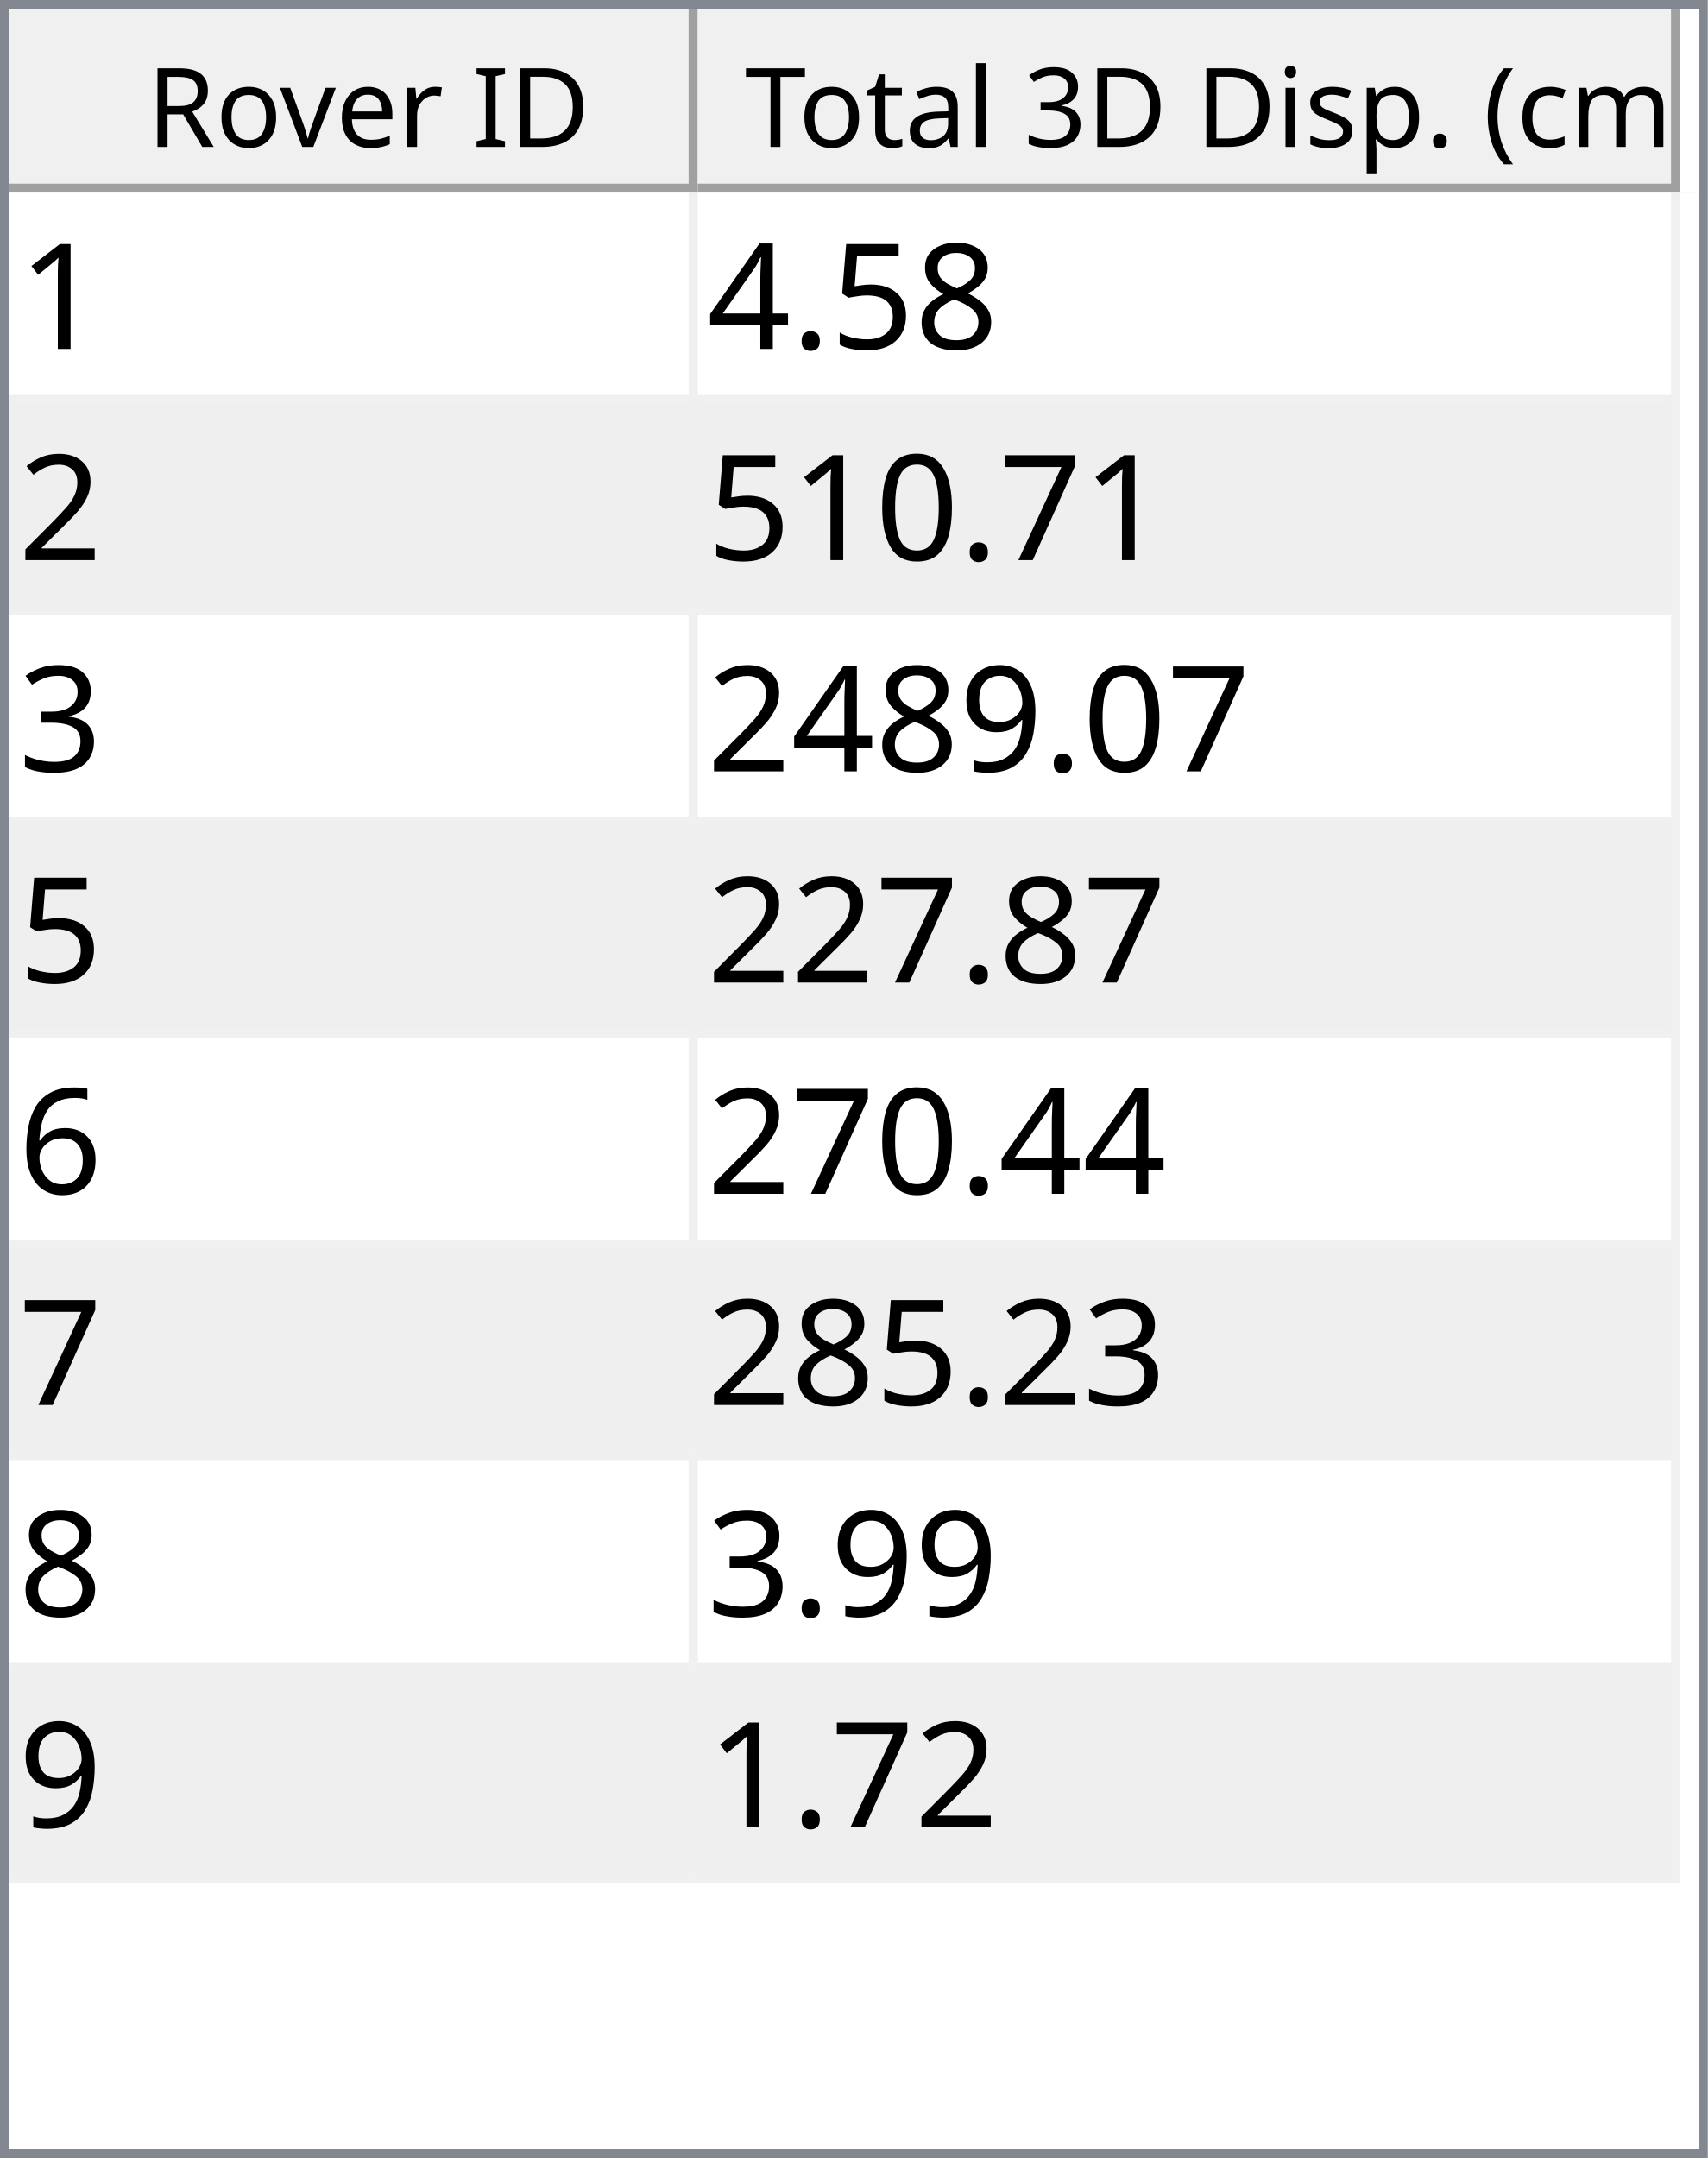
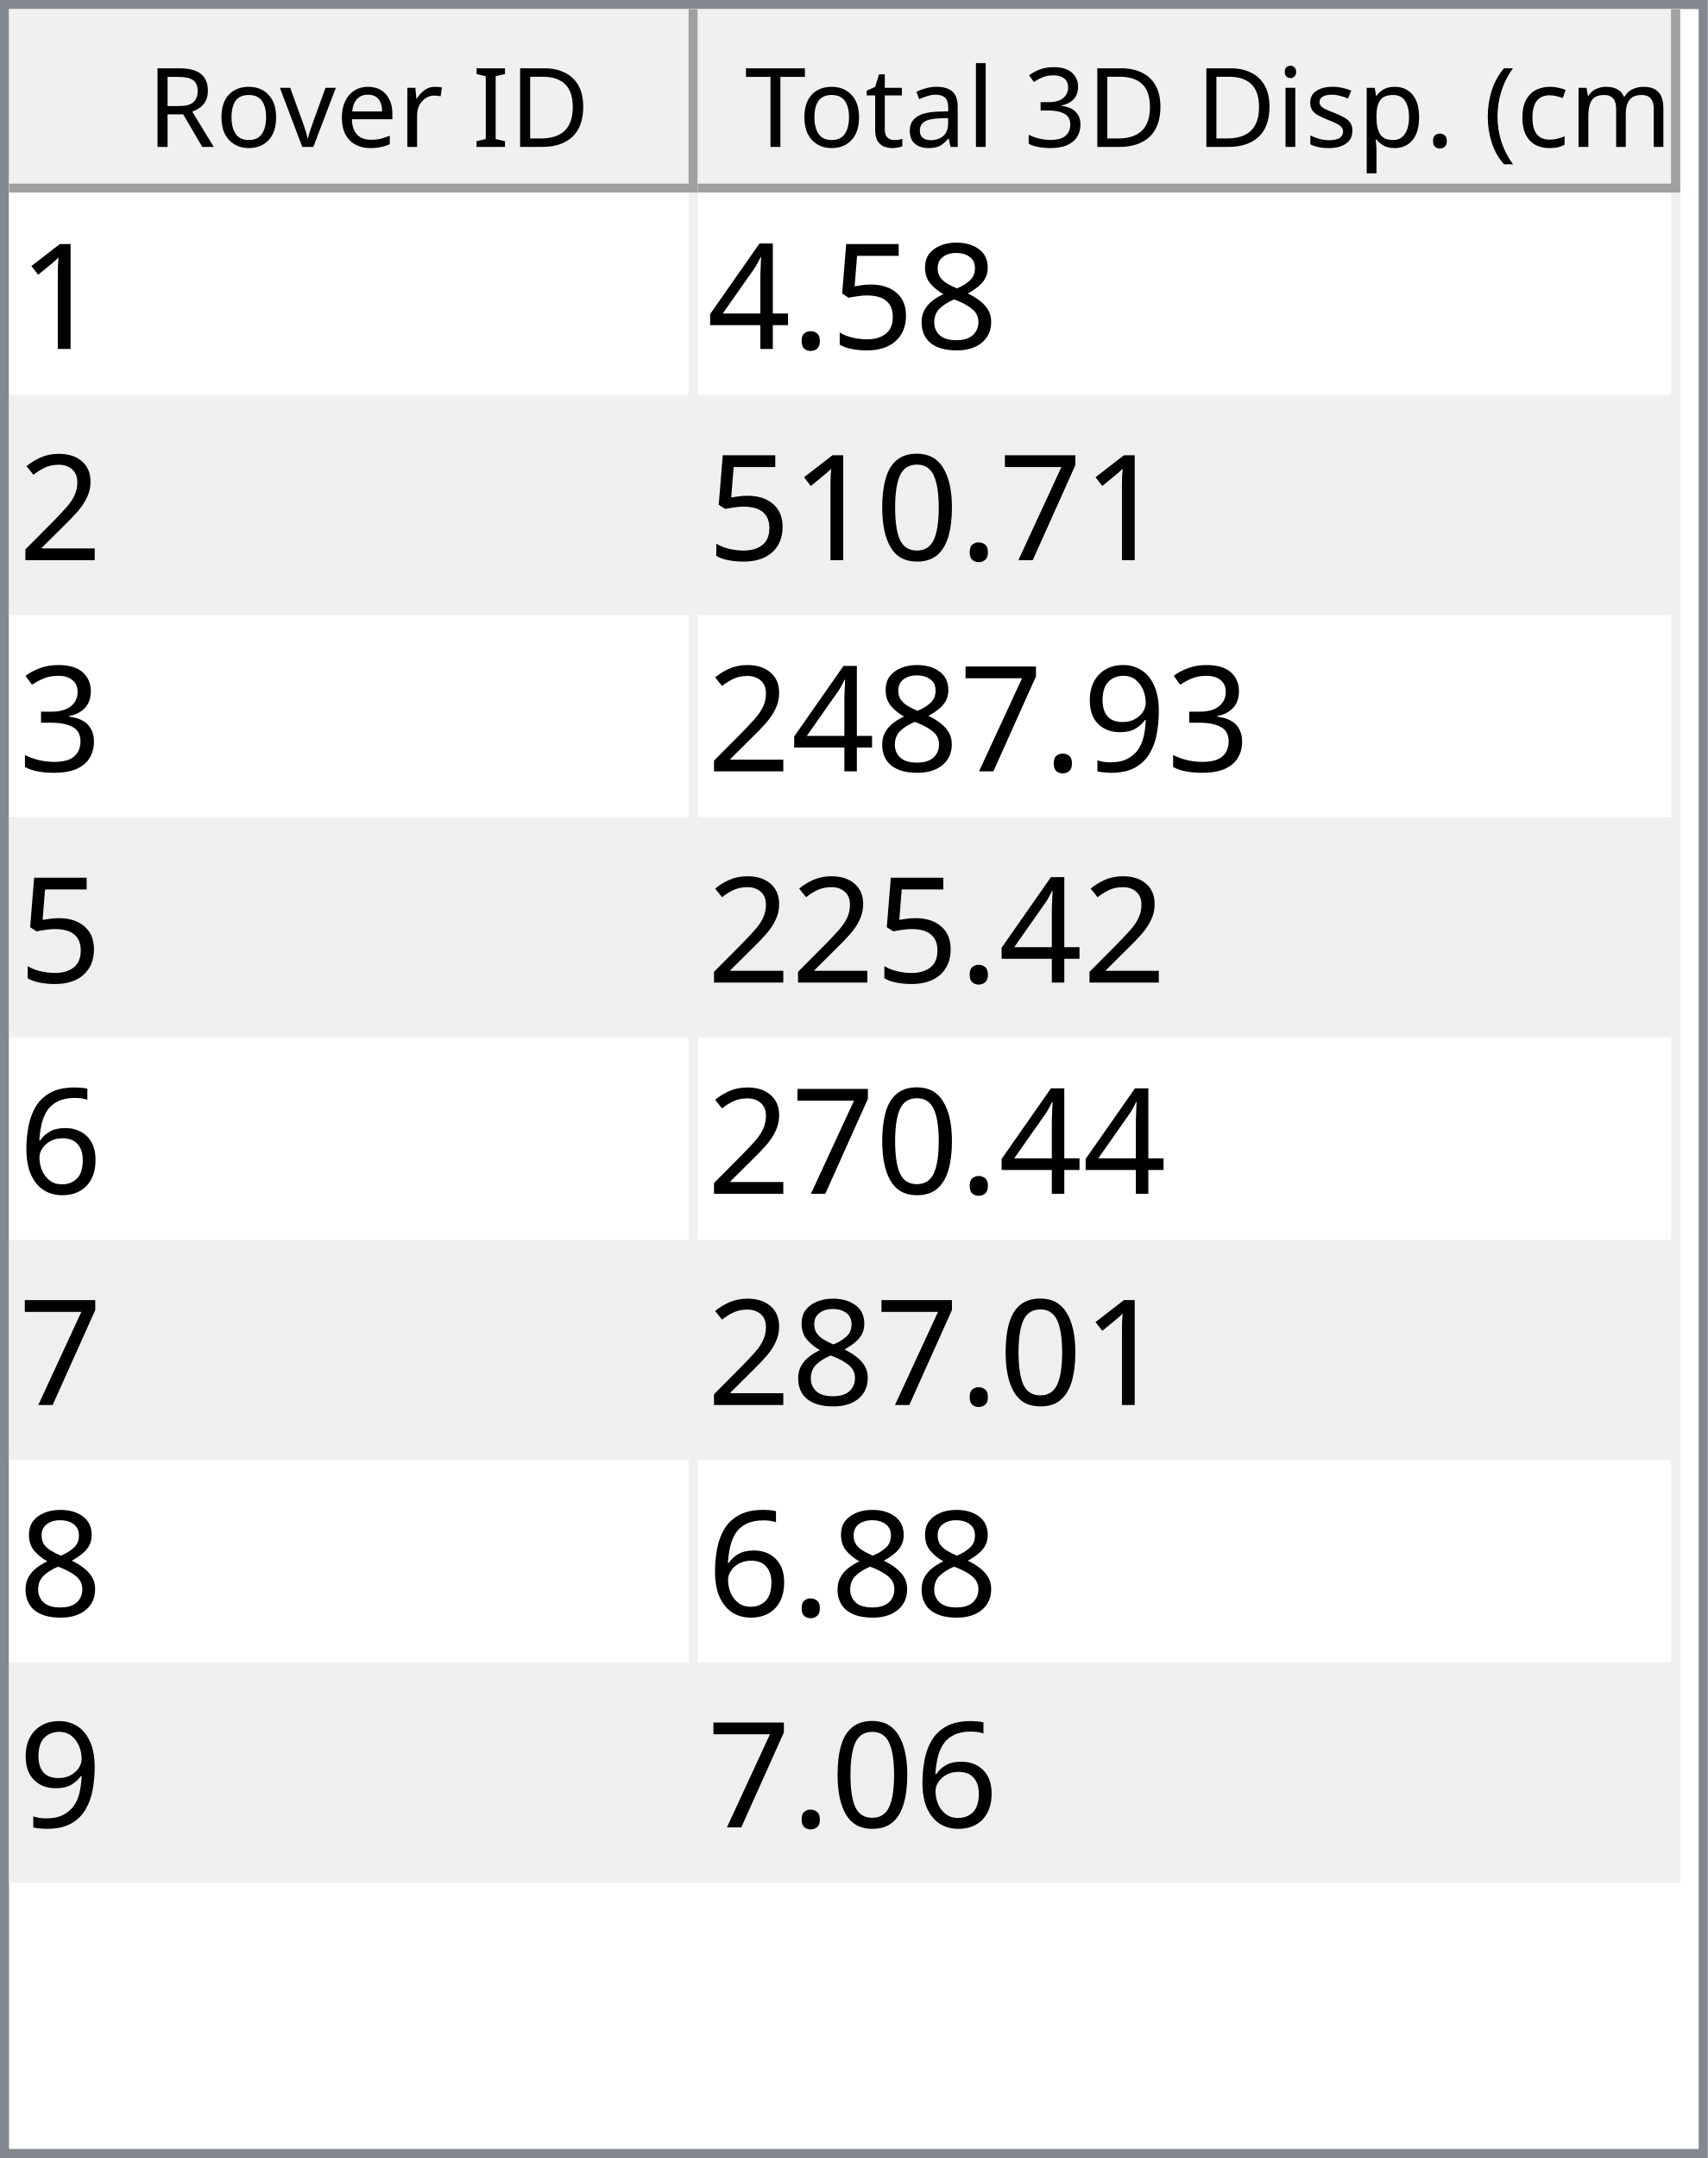
<svg xmlns="http://www.w3.org/2000/svg" style="fill-opacity:1; color-rendering:auto; color-interpolation:auto; text-rendering:auto; stroke:black; stroke-linecap:square; stroke-miterlimit:10; shape-rendering:auto; stroke-opacity:1; fill:black; stroke-dasharray:none; font-weight:normal; stroke-width:1; font-family:'Dialog'; font-style:normal; stroke-linejoin:miter; font-size:12px; stroke-dashoffset:0; image-rendering:auto;" width="186" height="235">
  <defs id="genericDefs" />
  <g>
    <defs id="defs1">
      <clipPath clipPathUnits="userSpaceOnUse" id="clipPath1">
        <path d="M0 0 L186 0 L186 235 L0 235 L0 0 Z" />
      </clipPath>
      <clipPath clipPathUnits="userSpaceOnUse" id="clipPath2">
        <path d="M0 0 L0 235 L186 235 L186 0 Z" />
      </clipPath>
      <clipPath clipPathUnits="userSpaceOnUse" id="clipPath3">
        <path d="M0 0 L0 20 L184 20 L184 0 Z" />
      </clipPath>
      <clipPath clipPathUnits="userSpaceOnUse" id="clipPath4">
        <path d="M0 0 L0 20 L75 20 L75 0 Z" />
      </clipPath>
      <clipPath clipPathUnits="userSpaceOnUse" id="clipPath5">
        <path d="M1 1 L1 19 L74 19 L74 1 Z" />
      </clipPath>
      <clipPath clipPathUnits="userSpaceOnUse" id="clipPath6">
        <path d="M0 0 L0 18 L73 18 L73 0 Z" />
      </clipPath>
      <clipPath clipPathUnits="userSpaceOnUse" id="clipPath7">
        <path d="M-0.5 -0.5 L-0.5 19.5 L74.5 19.5 L74.5 -0.5 Z" />
      </clipPath>
      <clipPath clipPathUnits="userSpaceOnUse" id="clipPath8">
        <path d="M0 0 L0 20 L107 20 L107 0 Z" />
      </clipPath>
      <clipPath clipPathUnits="userSpaceOnUse" id="clipPath9">
        <path d="M1 1 L1 19 L106 19 L106 1 Z" />
      </clipPath>
      <clipPath clipPathUnits="userSpaceOnUse" id="clipPath10">
        <path d="M0 0 L0 18 L105 18 L105 0 Z" />
      </clipPath>
      <clipPath clipPathUnits="userSpaceOnUse" id="clipPath11">
        <path d="M-0.5 -0.5 L-0.5 19.5 L106.5 19.5 L106.5 -0.5 Z" />
      </clipPath>
      <clipPath clipPathUnits="userSpaceOnUse" id="clipPath12">
        <path d="M0 0 L0 213 L184 213 L184 0 Z" />
      </clipPath>
      <clipPath clipPathUnits="userSpaceOnUse" id="clipPath13">
        <path d="M0 0 L0 184 L182 184 L182 0 Z" />
      </clipPath>
      <clipPath clipPathUnits="userSpaceOnUse" id="clipPath14">
        <path d="M-0.5 -0.5 L-0.5 183.5 L181.5 183.5 L181.5 -0.5 Z" />
      </clipPath>
      <clipPath clipPathUnits="userSpaceOnUse" id="clipPath15">
        <path d="M0 0 L0 22 L74 22 L74 0 Z" />
      </clipPath>
      <clipPath clipPathUnits="userSpaceOnUse" id="clipPath16">
        <path d="M0 0 L0 22 L106 22 L106 0 Z" />
      </clipPath>
      <font horiz-adv-x="64.551" id="font1">
        <font-face ascent="107.91" descent="25.098" units-per-em="100" style="font-style:normal; font-family:Segoe UI; font-weight:normal;" />
        <missing-glyph horiz-adv-x="64.551" d="M8.109 0 L8.109 68.266 L56.453 68.266 L56.453 0 L8.109 0 ZM15.328 7.234 L49.219 7.234 L49.219 61.031 L15.328 61.031 L15.328 7.234 Z" />
        <glyph unicode="D" horiz-adv-x="70.117" d="M9.188 0 L9.188 70.016 L28.516 70.016 Q65.531 70.016 65.531 35.891 Q65.531 19.672 55.25 9.836 Q44.969 0 27.734 0 L9.188 0 ZM17.391 62.594 L17.391 7.422 L27.828 7.422 Q41.609 7.422 49.273 14.797 Q56.938 22.172 56.938 35.688 Q56.938 62.594 28.328 62.594 L17.391 62.594 Z" />
        <glyph unicode="I" horiz-adv-x="26.611" d="M17.391 0 L9.188 0 L9.188 70.016 L17.391 70.016 L17.391 0 Z" />
        <glyph unicode=" " horiz-adv-x="27.393" d="" />
        <glyph unicode="r" horiz-adv-x="34.766" d="M34.188 41.891 Q32.078 43.5 28.125 43.5 Q23 43.5 19.555 38.672 Q16.109 33.844 16.109 25.484 L16.109 0 L8.109 0 L8.109 50 L16.109 50 L16.109 39.703 L16.312 39.703 Q18.016 44.969 21.531 47.922 Q25.047 50.875 29.391 50.875 Q32.516 50.875 34.188 50.203 L34.188 41.891 Z" />
        <glyph unicode="e" horiz-adv-x="52.295" d="M48.297 23 L12.984 23 Q13.188 14.656 17.484 10.109 Q21.781 5.562 29.297 5.562 Q37.75 5.562 44.828 11.141 L44.828 3.609 Q38.234 -1.172 27.391 -1.172 Q16.797 -1.172 10.742 5.641 Q4.688 12.453 4.688 24.812 Q4.688 36.469 11.305 43.82 Q17.922 51.172 27.734 51.172 Q37.547 51.172 42.922 44.828 Q48.297 38.484 48.297 27.203 L48.297 23 ZM40.094 29.781 Q40.047 36.719 36.75 40.578 Q33.453 44.438 27.594 44.438 Q21.922 44.438 17.969 40.383 Q14.016 36.328 13.094 29.781 L40.094 29.781 Z" />
        <glyph unicode="v" horiz-adv-x="47.9" d="M47.406 50 L27.484 0 L19.625 0 L0.688 50 L9.469 50 L22.172 13.672 Q23.578 9.672 23.922 6.688 L24.125 6.688 Q24.609 10.453 25.688 13.484 L38.969 50 L47.406 50 Z" />
        <glyph unicode="o" horiz-adv-x="58.594" d="M29 -1.172 Q17.922 -1.172 11.305 5.836 Q4.688 12.844 4.688 24.422 Q4.688 37.016 11.57 44.094 Q18.453 51.172 30.172 51.172 Q41.359 51.172 47.633 44.289 Q53.906 37.406 53.906 25.203 Q53.906 13.234 47.141 6.031 Q40.375 -1.172 29 -1.172 ZM29.594 44.438 Q21.875 44.438 17.383 39.188 Q12.891 33.938 12.891 24.703 Q12.891 15.828 17.43 10.695 Q21.969 5.562 29.594 5.562 Q37.359 5.562 41.531 10.594 Q45.703 15.625 45.703 24.906 Q45.703 34.281 41.531 39.359 Q37.359 44.438 29.594 44.438 Z" />
        <glyph unicode="R" horiz-adv-x="59.814" d="M59.375 0 L49.609 0 L37.891 19.625 Q36.281 22.359 34.766 24.289 Q33.25 26.219 31.664 27.438 Q30.078 28.656 28.25 29.219 Q26.422 29.781 24.125 29.781 L17.391 29.781 L17.391 0 L9.188 0 L9.188 70.016 L30.078 70.016 Q34.672 70.016 38.555 68.867 Q42.438 67.719 45.289 65.375 Q48.141 63.031 49.758 59.547 Q51.375 56.062 51.375 51.375 Q51.375 47.703 50.273 44.656 Q49.172 41.609 47.148 39.211 Q45.125 36.812 42.266 35.133 Q39.406 33.453 35.844 32.516 L35.844 32.328 Q37.594 31.547 38.891 30.547 Q40.188 29.547 41.359 28.18 Q42.531 26.812 43.68 25.078 Q44.828 23.344 46.234 21.047 L59.375 0 ZM17.391 62.594 L17.391 37.203 L28.516 37.203 Q31.594 37.203 34.203 38.133 Q36.812 39.062 38.719 40.797 Q40.625 42.531 41.703 45.047 Q42.781 47.562 42.781 50.688 Q42.781 56.297 39.141 59.445 Q35.5 62.594 28.609 62.594 L17.391 62.594 Z" />
        <glyph unicode=")" horiz-adv-x="30.176" d="M8.297 -15.922 L1.172 -15.922 Q16.406 2.344 16.406 26.812 Q16.406 51.469 1.078 70.016 L8.297 70.016 Q23.531 52.156 23.531 26.703 Q23.531 1.375 8.297 -15.922 Z" />
        <glyph unicode="m" horiz-adv-x="86.133" d="M79.109 0 L71.094 0 L71.094 28.719 Q71.094 37.016 68.531 40.727 Q65.969 44.438 59.906 44.438 Q54.781 44.438 51.195 39.75 Q47.609 35.062 47.609 28.516 L47.609 0 L39.594 0 L39.594 29.688 Q39.594 44.438 28.219 44.438 Q22.953 44.438 19.531 40.016 Q16.109 35.594 16.109 28.516 L16.109 0 L8.109 0 L8.109 50 L16.109 50 L16.109 42.094 L16.312 42.094 Q21.625 51.172 31.844 51.172 Q36.969 51.172 40.773 48.312 Q44.578 45.453 46 40.828 Q51.562 51.172 62.594 51.172 Q79.109 51.172 79.109 30.812 L79.109 0 Z" />
        <glyph unicode="c" horiz-adv-x="46.191" d="M42.188 2.297 Q36.422 -1.172 28.516 -1.172 Q17.828 -1.172 11.258 5.789 Q4.688 12.75 4.688 23.828 Q4.688 36.188 11.766 43.68 Q18.844 51.172 30.672 51.172 Q37.25 51.172 42.281 48.734 L42.281 40.531 Q36.719 44.438 30.375 44.438 Q22.703 44.438 17.797 38.945 Q12.891 33.453 12.891 24.516 Q12.891 15.719 17.508 10.641 Q22.125 5.562 29.891 5.562 Q36.422 5.562 42.188 9.906 L42.188 2.297 Z" />
        <glyph unicode="(" horiz-adv-x="30.176" d="M29.109 -15.922 L21.969 -15.922 Q6.844 1.375 6.844 26.703 Q6.844 52.156 21.969 70.016 L29.203 70.016 Q13.875 51.469 13.875 26.812 Q13.875 2.344 29.109 -15.922 Z" />
        <glyph unicode="." horiz-adv-x="21.68" d="M10.891 -1.078 Q8.641 -1.078 7.055 0.539 Q5.469 2.156 5.469 4.391 Q5.469 6.641 7.055 8.273 Q8.641 9.906 10.891 9.906 Q13.188 9.906 14.797 8.273 Q16.406 6.641 16.406 4.391 Q16.406 2.156 14.797 0.539 Q13.188 -1.078 10.891 -1.078 Z" />
        <glyph unicode="p" horiz-adv-x="58.789" d="M16.312 7.234 L16.109 7.234 L16.109 -23 L8.109 -23 L8.109 50 L16.109 50 L16.109 41.219 L16.312 41.219 Q22.219 51.172 33.594 51.172 Q43.266 51.172 48.688 44.461 Q54.109 37.75 54.109 26.469 Q54.109 13.922 48 6.375 Q41.891 -1.172 31.297 -1.172 Q21.578 -1.172 16.312 7.234 ZM16.109 27.391 L16.109 20.406 Q16.109 14.203 20.141 9.883 Q24.172 5.562 30.375 5.562 Q37.641 5.562 41.773 11.133 Q45.906 16.703 45.906 26.609 Q45.906 34.969 42.047 39.703 Q38.188 44.438 31.594 44.438 Q24.609 44.438 20.359 39.578 Q16.109 34.719 16.109 27.391 Z" />
        <glyph unicode="s" horiz-adv-x="42.432" d="M5.078 1.812 L5.078 10.406 Q11.625 5.562 19.484 5.562 Q30.031 5.562 30.031 12.594 Q30.031 14.594 29.125 15.992 Q28.219 17.391 26.68 18.461 Q25.141 19.531 23.07 20.383 Q21 21.234 18.609 22.172 Q15.281 23.484 12.766 24.828 Q10.25 26.172 8.57 27.859 Q6.891 29.547 6.031 31.695 Q5.172 33.844 5.172 36.719 Q5.172 40.234 6.789 42.945 Q8.406 45.656 11.086 47.484 Q13.766 49.312 17.211 50.242 Q20.656 51.172 24.312 51.172 Q30.812 51.172 35.938 48.922 L35.938 40.828 Q30.422 44.438 23.25 44.438 Q21 44.438 19.195 43.922 Q17.391 43.406 16.094 42.477 Q14.797 41.547 14.086 40.258 Q13.375 38.969 13.375 37.406 Q13.375 35.453 14.086 34.133 Q14.797 32.812 16.164 31.789 Q17.531 30.766 19.484 29.938 Q21.438 29.109 23.922 28.125 Q27.25 26.859 29.883 25.516 Q32.516 24.172 34.375 22.484 Q36.234 20.797 37.234 18.602 Q38.234 16.406 38.234 13.375 Q38.234 9.672 36.602 6.938 Q34.969 4.203 32.234 2.398 Q29.5 0.594 25.93 -0.289 Q22.359 -1.172 18.453 -1.172 Q10.75 -1.172 5.078 1.812 Z" />
        <glyph unicode="i" horiz-adv-x="24.219" d="M12.203 62.703 Q10.062 62.703 8.547 64.164 Q7.031 65.625 7.031 67.875 Q7.031 70.125 8.547 71.609 Q10.062 73.094 12.203 73.094 Q14.406 73.094 15.945 71.609 Q17.484 70.125 17.484 67.875 Q17.484 65.719 15.945 64.211 Q14.406 62.703 12.203 62.703 ZM16.109 0 L8.109 0 L8.109 50 L16.109 50 L16.109 0 Z" />
        <glyph unicode="3" horiz-adv-x="53.906" d="M46.531 19.828 Q46.531 15.094 44.75 11.211 Q42.969 7.328 39.719 4.57 Q36.469 1.812 31.93 0.297 Q27.391 -1.219 21.922 -1.219 Q11.922 -1.219 6 2.594 L6 11.188 Q13.094 5.609 22.219 5.609 Q25.875 5.609 28.828 6.539 Q31.781 7.469 33.906 9.227 Q36.031 10.984 37.18 13.477 Q38.328 15.969 38.328 19.094 Q38.328 32.812 18.797 32.812 L12.984 32.812 L12.984 39.594 L18.5 39.594 Q35.797 39.594 35.797 52.484 Q35.797 64.406 22.609 64.406 Q15.188 64.406 8.688 59.422 L8.688 67.188 Q15.375 71.188 24.609 71.188 Q29 71.188 32.57 69.969 Q36.141 68.75 38.68 66.555 Q41.219 64.359 42.609 61.281 Q44 58.203 44 54.5 Q44 40.672 30.031 36.719 L30.031 36.531 Q33.594 36.141 36.625 34.797 Q39.656 33.453 41.852 31.305 Q44.047 29.156 45.289 26.25 Q46.531 23.344 46.531 19.828 Z" />
        <glyph unicode="l" horiz-adv-x="24.219" d="M16.109 0 L8.109 0 L8.109 74.031 L16.109 74.031 L16.109 0 Z" />
        <glyph unicode="a" horiz-adv-x="50.879" d="M43.891 0 L35.891 0 L35.891 7.812 L35.688 7.812 Q30.469 -1.172 20.312 -1.172 Q12.844 -1.172 8.617 2.781 Q4.391 6.734 4.391 13.281 Q4.391 27.297 20.906 29.594 L35.891 31.688 Q35.891 44.438 25.594 44.438 Q16.547 44.438 9.281 38.281 L9.281 46.484 Q16.656 51.172 26.266 51.172 Q43.891 51.172 43.891 32.516 L43.891 0 ZM35.891 25.297 L23.828 23.641 Q18.266 22.859 15.43 20.875 Q12.594 18.891 12.594 13.875 Q12.594 10.203 15.211 7.883 Q17.828 5.562 22.172 5.562 Q28.125 5.562 32.008 9.742 Q35.891 13.922 35.891 20.312 L35.891 25.297 Z" />
        <glyph unicode="t" horiz-adv-x="33.887" d="M31.297 0.484 Q28.469 -1.078 23.828 -1.078 Q10.688 -1.078 10.688 13.578 L10.688 43.172 L2.094 43.172 L2.094 50 L10.688 50 L10.688 62.203 L18.703 64.797 L18.703 50 L31.297 50 L31.297 43.172 L18.703 43.172 L18.703 14.984 Q18.703 9.969 20.414 7.82 Q22.125 5.672 26.078 5.672 Q29.109 5.672 31.297 7.328 L31.297 0.484 Z" />
        <glyph unicode="T" horiz-adv-x="52.393" d="M50.594 62.594 L30.375 62.594 L30.375 0 L22.172 0 L22.172 62.594 L2 62.594 L2 70.016 L50.594 70.016 L50.594 62.594 Z" />
      </font>
      <font horiz-adv-x="75.0" id="font2">
        <font-face ascent="100.537" descent="21.973" units-per-em="100" style="font-style:normal; font-family:sans-serif; font-weight:normal;" />
        <missing-glyph horiz-adv-x="75.0" d="M12.5 0 L12.5 62.5 L62.5 62.5 L62.5 0 L12.5 0 ZM14.062 1.562 L60.938 1.562 L60.938 60.938 L14.062 60.938 L14.062 1.562 Z" />
        <glyph unicode="1" horiz-adv-x="55.615" d="M37.25 0 L28.469 0 L28.469 56 Q25.297 52.984 20.141 49.953 Q14.984 46.922 10.891 45.406 L10.891 53.906 Q18.266 57.375 23.781 62.305 Q29.297 67.234 31.594 71.875 L37.25 71.875 L37.25 0 Z" />
        <glyph unicode="8" horiz-adv-x="55.615" d="M17.672 38.812 Q12.203 40.828 9.57 44.539 Q6.938 48.25 6.938 53.422 Q6.938 61.234 12.555 66.555 Q18.172 71.875 27.484 71.875 Q36.859 71.875 42.578 66.43 Q48.297 60.984 48.297 53.172 Q48.297 48.188 45.68 44.508 Q43.062 40.828 37.75 38.812 Q44.344 36.672 47.781 31.883 Q51.219 27.094 51.219 20.453 Q51.219 11.281 44.727 5.031 Q38.234 -1.219 27.641 -1.219 Q17.047 -1.219 10.547 5.055 Q4.047 11.328 4.047 20.703 Q4.047 27.688 7.594 32.398 Q11.141 37.109 17.672 38.812 ZM15.922 53.719 Q15.922 48.641 19.195 45.414 Q22.469 42.188 27.688 42.188 Q32.766 42.188 36.016 45.383 Q39.266 48.578 39.266 53.219 Q39.266 58.062 35.914 61.359 Q32.562 64.656 27.594 64.656 Q22.562 64.656 19.242 61.43 Q15.922 58.203 15.922 53.719 ZM13.094 20.656 Q13.094 16.891 14.875 13.375 Q16.656 9.859 20.172 7.93 Q23.688 6 27.734 6 Q34.031 6 38.133 10.055 Q42.234 14.109 42.234 20.359 Q42.234 26.703 38.016 30.859 Q33.797 35.016 27.438 35.016 Q21.234 35.016 17.164 30.914 Q13.094 26.812 13.094 20.656 Z" />
        <glyph unicode="5" horiz-adv-x="55.615" d="M4.156 18.75 L13.375 19.531 Q14.406 12.797 18.141 9.398 Q21.875 6 27.156 6 Q33.5 6 37.891 10.789 Q42.281 15.578 42.281 23.484 Q42.281 31 38.062 35.352 Q33.844 39.703 27 39.703 Q22.75 39.703 19.336 37.773 Q15.922 35.844 13.969 32.766 L5.719 33.844 L12.641 70.609 L48.25 70.609 L48.25 62.203 L19.672 62.203 L15.828 42.969 Q22.266 47.469 29.344 47.469 Q38.719 47.469 45.164 40.969 Q51.609 34.469 51.609 24.266 Q51.609 14.547 45.953 7.469 Q39.062 -1.219 27.156 -1.219 Q17.391 -1.219 11.211 4.25 Q5.031 9.719 4.156 18.75 Z" />
        <glyph unicode="." horiz-adv-x="27.783" d="M9.078 0 L9.078 10.016 L19.094 10.016 L19.094 0 L9.078 0 Z" />
        <glyph unicode="4" horiz-adv-x="55.615" d="M32.328 0 L32.328 17.141 L1.266 17.141 L1.266 25.203 L33.938 71.578 L41.109 71.578 L41.109 25.203 L50.781 25.203 L50.781 17.141 L41.109 17.141 L41.109 0 L32.328 0 ZM32.328 25.203 L32.328 57.469 L9.906 25.203 L32.328 25.203 Z" />
        <glyph unicode="2" horiz-adv-x="55.615" d="M50.344 8.453 L50.344 0 L3.031 0 Q2.938 3.172 4.047 6.109 Q5.859 10.938 9.836 15.625 Q13.812 20.312 21.344 26.469 Q33.016 36.031 37.117 41.625 Q41.219 47.219 41.219 52.203 Q41.219 57.422 37.477 61.008 Q33.734 64.594 27.734 64.594 Q21.391 64.594 17.578 60.789 Q13.766 56.984 13.719 50.25 L4.688 51.172 Q5.609 61.281 11.664 66.578 Q17.719 71.875 27.938 71.875 Q38.234 71.875 44.242 66.164 Q50.25 60.453 50.25 52 Q50.25 47.703 48.492 43.555 Q46.734 39.406 42.656 34.812 Q38.578 30.219 29.109 22.219 Q21.188 15.578 18.945 13.211 Q16.703 10.844 15.234 8.453 L50.344 8.453 Z" />
        <glyph unicode="7" horiz-adv-x="55.615" d="M4.734 62.203 L4.734 70.656 L51.078 70.656 L51.078 63.812 Q44.234 56.547 37.523 44.484 Q30.812 32.422 27.156 19.672 Q24.516 10.688 23.781 0 L14.75 0 Q14.891 8.453 18.062 20.414 Q21.234 32.375 27.172 43.484 Q33.109 54.594 39.797 62.203 L4.734 62.203 Z" />
        <glyph unicode="0" horiz-adv-x="55.615" d="M4.156 35.297 Q4.156 48 6.766 55.742 Q9.375 63.484 14.523 67.68 Q19.672 71.875 27.484 71.875 Q33.25 71.875 37.594 69.555 Q41.938 67.234 44.773 62.867 Q47.609 58.5 49.219 52.227 Q50.828 45.953 50.828 35.297 Q50.828 22.703 48.242 14.969 Q45.656 7.234 40.508 3.008 Q35.359 -1.219 27.484 -1.219 Q17.141 -1.219 11.234 6.203 Q4.156 15.141 4.156 35.297 ZM13.188 35.297 Q13.188 17.672 17.312 11.836 Q21.438 6 27.484 6 Q33.547 6 37.672 11.859 Q41.797 17.719 41.797 35.297 Q41.797 52.984 37.672 58.789 Q33.547 64.594 27.391 64.594 Q21.344 64.594 17.719 59.469 Q13.188 52.938 13.188 35.297 Z" />
        <glyph unicode="3" horiz-adv-x="55.615" d="M4.203 18.891 L12.984 20.062 Q14.5 12.594 18.141 9.297 Q21.781 6 27 6 Q33.203 6 37.477 10.297 Q41.75 14.594 41.75 20.953 Q41.75 27 37.797 30.93 Q33.844 34.859 27.734 34.859 Q25.25 34.859 21.531 33.891 L22.516 41.609 Q23.391 41.5 23.922 41.5 Q29.547 41.5 34.039 44.43 Q38.531 47.359 38.531 53.469 Q38.531 58.297 35.258 61.477 Q31.984 64.656 26.812 64.656 Q21.688 64.656 18.266 61.43 Q14.844 58.203 13.875 51.766 L5.078 53.328 Q6.688 62.156 12.398 67.016 Q18.109 71.875 26.609 71.875 Q32.469 71.875 37.398 69.359 Q42.328 66.844 44.945 62.5 Q47.562 58.156 47.562 53.266 Q47.562 48.641 45.07 44.828 Q42.578 41.016 37.703 38.766 Q44.047 37.312 47.562 32.695 Q51.078 28.078 51.078 21.141 Q51.078 11.766 44.242 5.25 Q37.406 -1.266 26.953 -1.266 Q17.531 -1.266 11.305 4.352 Q5.078 9.969 4.203 18.891 Z" />
        <glyph unicode="9" horiz-adv-x="55.615" d="M5.469 16.547 L13.922 17.328 Q14.984 11.375 18.016 8.688 Q21.047 6 25.781 6 Q29.828 6 32.883 7.859 Q35.938 9.719 37.891 12.82 Q39.844 15.922 41.164 21.195 Q42.484 26.469 42.484 31.938 Q42.484 32.516 42.438 33.688 Q39.797 29.5 35.234 26.883 Q30.672 24.266 25.344 24.266 Q16.453 24.266 10.305 30.711 Q4.156 37.156 4.156 47.703 Q4.156 58.594 10.578 65.234 Q17 71.875 26.656 71.875 Q33.641 71.875 39.43 68.117 Q45.219 64.359 48.219 57.398 Q51.219 50.438 51.219 37.25 Q51.219 23.531 48.242 15.406 Q45.266 7.281 39.383 3.031 Q33.5 -1.219 25.594 -1.219 Q17.188 -1.219 11.867 3.445 Q6.547 8.109 5.469 16.547 ZM41.453 48.141 Q41.453 55.719 37.43 60.156 Q33.406 64.594 27.734 64.594 Q21.875 64.594 17.531 59.812 Q13.188 55.031 13.188 47.406 Q13.188 40.578 17.312 36.305 Q21.438 32.031 27.484 32.031 Q33.594 32.031 37.523 36.305 Q41.453 40.578 41.453 48.141 Z" />
        <glyph unicode="6" horiz-adv-x="55.615" d="M49.75 54.047 L41.016 53.375 Q39.844 58.547 37.703 60.891 Q34.125 64.656 28.906 64.656 Q24.703 64.656 21.531 62.312 Q17.391 59.281 14.992 53.469 Q12.594 47.656 12.5 36.922 Q15.672 41.75 20.266 44.094 Q24.859 46.438 29.891 46.438 Q38.672 46.438 44.852 39.969 Q51.031 33.5 51.031 23.25 Q51.031 16.5 48.125 10.719 Q45.219 4.938 40.141 1.859 Q35.062 -1.219 28.609 -1.219 Q17.625 -1.219 10.695 6.859 Q3.766 14.938 3.766 33.5 Q3.766 54.25 11.422 63.672 Q18.109 71.875 29.438 71.875 Q37.891 71.875 43.289 67.141 Q48.688 62.406 49.75 54.047 ZM13.875 23.188 Q13.875 18.656 15.797 14.508 Q17.719 10.359 21.188 8.18 Q24.656 6 28.469 6 Q34.031 6 38.039 10.492 Q42.047 14.984 42.047 22.703 Q42.047 30.125 38.086 34.398 Q34.125 38.672 28.125 38.672 Q22.172 38.672 18.023 34.398 Q13.875 30.125 13.875 23.188 Z" />
      </font>
    </defs>
    <g style="fill:white; stroke:white;">
      <rect x="0" y="0" width="186" style="clip-path:url(#clipPath1); stroke:none;" height="235" />
    </g>
    <g style="fill:white; text-rendering:optimizeSpeed; color-rendering:optimizeSpeed; image-rendering:optimizeSpeed; shape-rendering:crispEdges; stroke:white; color-interpolation:sRGB;">
      <rect x="0" width="186" height="235" y="0" style="stroke:none;" />
      <path style="stroke:none;" d="M0 235 L186 235 L186 0 L0 0 Z" />
    </g>
    <g style="fill:rgb(240,240,240); font-family:'Segoe UI'; stroke:rgb(240,240,240);">
      <rect x="0" y="0" width="186" style="clip-path:url(#clipPath2); stroke:none;" height="235" />
    </g>
    <g style="fill:rgb(130,135,144); font-family:'Segoe UI'; stroke:rgb(130,135,144);">
      <path d="M0 0 L186 0 L186 235 L0 235 L0 0 ZM1 1 L185 1 L185 234 L1 234 L1 1 Z" style="fill-rule:evenodd; clip-path:url(#clipPath2); stroke:none;" />
    </g>
    <g style="fill:white; font-family:'Segoe UI'; stroke:white;" transform="translate(1,1)">
      <rect x="0" y="0" width="184" style="clip-path:url(#clipPath3); stroke:none;" height="20" />
    </g>
    <g style="fill:rgb(240,240,240); font-family:'Segoe UI'; stroke:rgb(240,240,240);" transform="translate(1,1)">
      <rect x="0" y="0" width="75" style="clip-path:url(#clipPath4); stroke:none;" height="20" />
    </g>
    <g style="font-family:'Segoe UI';" transform="translate(2,2)">
      <text x="14" xml:space="preserve" y="14" style="clip-path:url(#clipPath6); stroke:none;">Rover ID</text>
    </g>
    <g style="fill:rgb(160,160,160); font-family:'Segoe UI'; stroke:rgb(160,160,160); stroke-linejoin:bevel;" transform="translate(1.5,1.5)">
      <line x1="74" x2="74" y1="0" style="fill:none; clip-path:url(#clipPath7);" y2="19" />
    </g>
    <g style="fill:rgb(160,160,160); font-family:'Segoe UI'; stroke:rgb(160,160,160); stroke-linejoin:bevel;" transform="matrix(1,0,0,1,1,1) translate(0.5,0.5)">
      <line x1="0" x2="74" y1="19" style="fill:none; clip-path:url(#clipPath7);" y2="19" />
    </g>
    <g style="fill:rgb(240,240,240); font-family:'Segoe UI'; stroke:rgb(240,240,240);" transform="translate(76,1)">
      <rect x="0" y="0" width="107" style="clip-path:url(#clipPath8); stroke:none;" height="20" />
    </g>
    <g style="font-family:'Segoe UI';" transform="translate(77,2)">
      <text x="1" xml:space="preserve" y="14" style="clip-path:url(#clipPath10); stroke:none;"> Total 3D Disp. (cm)</text>
    </g>
    <g style="fill:rgb(160,160,160); font-family:'Segoe UI'; stroke:rgb(160,160,160); stroke-linejoin:bevel;" transform="translate(76.5,1.5)">
      <line x1="106" x2="106" y1="0" style="fill:none; clip-path:url(#clipPath11);" y2="19" />
    </g>
    <g style="fill:rgb(160,160,160); font-family:'Segoe UI'; stroke:rgb(160,160,160); stroke-linejoin:bevel;" transform="matrix(1,0,0,1,76,1) translate(0.5,0.5)">
      <line x1="0" x2="106" y1="19" style="fill:none; clip-path:url(#clipPath11);" y2="19" />
    </g>
    <g style="fill:white; font-family:'Segoe UI'; stroke:white;" transform="translate(1,21)">
      <rect x="0" y="0" width="184" style="clip-path:url(#clipPath12); stroke:none;" height="213" />
    </g>
    <g style="fill:rgb(240,240,240); font-size:16px; font-family:sans-serif; stroke:rgb(240,240,240);" transform="translate(1,21)">
      <rect x="0" y="0" width="182" style="clip-path:url(#clipPath13); stroke:none;" height="184" />
      <line transform="translate(0.5,0.5)" x1="0" x2="181" y1="22" style="clip-path:url(#clipPath14); fill:none; stroke-linejoin:bevel;" y2="22" />
    </g>
    <g transform="matrix(1,0,0,1,1,21) translate(0.5,0.5)" style="fill:rgb(240,240,240); font-size:16px; font-family:sans-serif; stroke:rgb(240,240,240); stroke-linejoin:bevel;">
      <line x1="0" x2="181" y1="45" style="fill:none; clip-path:url(#clipPath14);" y2="45" />
    </g>
    <g transform="matrix(1,0,0,1,1,21) translate(0.5,0.5)" style="fill:rgb(240,240,240); font-size:16px; font-family:sans-serif; stroke:rgb(240,240,240); stroke-linejoin:bevel;">
      <line x1="0" x2="181" y1="68" style="fill:none; clip-path:url(#clipPath14);" y2="68" />
    </g>
    <g transform="matrix(1,0,0,1,1,21) translate(0.5,0.5)" style="fill:rgb(240,240,240); font-size:16px; font-family:sans-serif; stroke:rgb(240,240,240); stroke-linejoin:bevel;">
      <line x1="0" x2="181" y1="91" style="fill:none; clip-path:url(#clipPath14);" y2="91" />
    </g>
    <g transform="matrix(1,0,0,1,1,21) translate(0.5,0.5)" style="fill:rgb(240,240,240); font-size:16px; font-family:sans-serif; stroke:rgb(240,240,240); stroke-linejoin:bevel;">
      <line x1="0" x2="181" y1="114" style="fill:none; clip-path:url(#clipPath14);" y2="114" />
    </g>
    <g transform="matrix(1,0,0,1,1,21) translate(0.5,0.5)" style="fill:rgb(240,240,240); font-size:16px; font-family:sans-serif; stroke:rgb(240,240,240); stroke-linejoin:bevel;">
      <line x1="0" x2="181" y1="137" style="fill:none; clip-path:url(#clipPath14);" y2="137" />
    </g>
    <g transform="matrix(1,0,0,1,1,21) translate(0.5,0.5)" style="fill:rgb(240,240,240); font-size:16px; font-family:sans-serif; stroke:rgb(240,240,240); stroke-linejoin:bevel;">
      <line x1="0" x2="181" y1="160" style="fill:none; clip-path:url(#clipPath14);" y2="160" />
    </g>
    <g transform="matrix(1,0,0,1,1,21) translate(0.5,0.5)" style="fill:rgb(240,240,240); font-size:16px; font-family:sans-serif; stroke:rgb(240,240,240); stroke-linejoin:bevel;">
      <line x1="0" x2="181" y1="183" style="fill:none; clip-path:url(#clipPath14);" y2="183" />
    </g>
    <g transform="matrix(1,0,0,1,1,21) translate(0.5,0.5)" style="fill:rgb(240,240,240); font-size:16px; font-family:sans-serif; stroke:rgb(240,240,240); stroke-linejoin:bevel;">
      <line x1="74" x2="74" y1="0" style="fill:none; clip-path:url(#clipPath14);" y2="183" />
    </g>
    <g transform="matrix(1,0,0,1,1,21) translate(0.5,0.5)" style="fill:rgb(240,240,240); font-size:16px; font-family:sans-serif; stroke:rgb(240,240,240); stroke-linejoin:bevel;">
      <line x1="181" x2="181" y1="0" style="fill:none; clip-path:url(#clipPath14);" y2="183" />
    </g>
    <g style="fill:white; font-size:16px; font-family:sans-serif; stroke:white;" transform="matrix(1,0,0,1,1,21)">
      <rect x="0" y="0" width="74" style="clip-path:url(#clipPath15); stroke:none;" height="22" />
      <text x="1" y="17" style="fill:black; clip-path:url(#clipPath15); stroke:none;" xml:space="preserve">1</text>
    </g>
    <g style="fill:white; font-size:16px; font-family:sans-serif; stroke:white;" transform="matrix(1,0,0,1,1,21) translate(75,0)">
      <rect x="0" y="0" width="106" style="clip-path:url(#clipPath16); stroke:none;" height="22" />
      <text x="1" y="17" style="fill:black; clip-path:url(#clipPath16); stroke:none;" xml:space="preserve">4.58</text>
    </g>
    <g style="fill:rgb(239,239,239); font-size:16px; font-family:sans-serif; stroke:rgb(239,239,239);" transform="matrix(1,0,0,1,1,21) translate(0,23)">
      <rect x="0" y="0" width="74" style="clip-path:url(#clipPath15); stroke:none;" height="22" />
      <text x="1" y="17" style="fill:black; clip-path:url(#clipPath15); stroke:none;" xml:space="preserve">2</text>
    </g>
    <g style="fill:rgb(239,239,239); font-size:16px; font-family:sans-serif; stroke:rgb(239,239,239);" transform="matrix(1,0,0,1,1,21) translate(75,23)">
      <rect x="0" y="0" width="106" style="clip-path:url(#clipPath16); stroke:none;" height="22" />
      <text x="1" y="17" style="fill:black; clip-path:url(#clipPath16); stroke:none;" xml:space="preserve">510.71</text>
    </g>
    <g style="fill:white; font-size:16px; font-family:sans-serif; stroke:white;" transform="matrix(1,0,0,1,1,21) translate(0,46)">
      <rect x="0" y="0" width="74" style="clip-path:url(#clipPath15); stroke:none;" height="22" />
      <text x="1" y="17" style="fill:black; clip-path:url(#clipPath15); stroke:none;" xml:space="preserve">3</text>
    </g>
    <g style="fill:white; font-size:16px; font-family:sans-serif; stroke:white;" transform="matrix(1,0,0,1,1,21) translate(75,46)">
      <rect x="0" y="0" width="106" style="clip-path:url(#clipPath16); stroke:none;" height="22" />
-       <text x="1" y="17" style="fill:black; clip-path:url(#clipPath16); stroke:none;" xml:space="preserve">2489.07</text>
+       <text x="1" y="17" style="fill:black; clip-path:url(#clipPath16); stroke:none;" xml:space="preserve">2487.93</text>
    </g>
    <g style="fill:rgb(239,239,239); font-size:16px; font-family:sans-serif; stroke:rgb(239,239,239);" transform="matrix(1,0,0,1,1,21) translate(0,69)">
      <rect x="0" y="0" width="74" style="clip-path:url(#clipPath15); stroke:none;" height="22" />
      <text x="1" y="17" style="fill:black; clip-path:url(#clipPath15); stroke:none;" xml:space="preserve">5</text>
    </g>
    <g style="fill:rgb(239,239,239); font-size:16px; font-family:sans-serif; stroke:rgb(239,239,239);" transform="matrix(1,0,0,1,1,21) translate(75,69)">
      <rect x="0" y="0" width="106" style="clip-path:url(#clipPath16); stroke:none;" height="22" />
-       <text x="1" y="17" style="fill:black; clip-path:url(#clipPath16); stroke:none;" xml:space="preserve">227.87</text>
+       <text x="1" y="17" style="fill:black; clip-path:url(#clipPath16); stroke:none;" xml:space="preserve">225.42</text>
    </g>
    <g style="fill:white; font-size:16px; font-family:sans-serif; stroke:white;" transform="matrix(1,0,0,1,1,21) translate(0,92)">
      <rect x="0" y="0" width="74" style="clip-path:url(#clipPath15); stroke:none;" height="22" />
      <text x="1" y="17" style="fill:black; clip-path:url(#clipPath15); stroke:none;" xml:space="preserve">6</text>
    </g>
    <g style="fill:white; font-size:16px; font-family:sans-serif; stroke:white;" transform="matrix(1,0,0,1,1,21) translate(75,92)">
      <rect x="0" y="0" width="106" style="clip-path:url(#clipPath16); stroke:none;" height="22" />
      <text x="1" y="17" style="fill:black; clip-path:url(#clipPath16); stroke:none;" xml:space="preserve">270.44</text>
    </g>
    <g style="fill:rgb(239,239,239); font-size:16px; font-family:sans-serif; stroke:rgb(239,239,239);" transform="matrix(1,0,0,1,1,21) translate(0,115)">
      <rect x="0" y="0" width="74" style="clip-path:url(#clipPath15); stroke:none;" height="22" />
      <text x="1" y="17" style="fill:black; clip-path:url(#clipPath15); stroke:none;" xml:space="preserve">7</text>
    </g>
    <g style="fill:rgb(239,239,239); font-size:16px; font-family:sans-serif; stroke:rgb(239,239,239);" transform="matrix(1,0,0,1,1,21) translate(75,115)">
      <rect x="0" y="0" width="106" style="clip-path:url(#clipPath16); stroke:none;" height="22" />
-       <text x="1" y="17" style="fill:black; clip-path:url(#clipPath16); stroke:none;" xml:space="preserve">285.23</text>
+       <text x="1" y="17" style="fill:black; clip-path:url(#clipPath16); stroke:none;" xml:space="preserve">287.01</text>
    </g>
    <g style="fill:white; font-size:16px; font-family:sans-serif; stroke:white;" transform="matrix(1,0,0,1,1,21) translate(0,138)">
      <rect x="0" y="0" width="74" style="clip-path:url(#clipPath15); stroke:none;" height="22" />
      <text x="1" y="17" style="fill:black; clip-path:url(#clipPath15); stroke:none;" xml:space="preserve">8</text>
    </g>
    <g style="fill:white; font-size:16px; font-family:sans-serif; stroke:white;" transform="matrix(1,0,0,1,1,21) translate(75,138)">
      <rect x="0" y="0" width="106" style="clip-path:url(#clipPath16); stroke:none;" height="22" />
-       <text x="1" y="17" style="fill:black; clip-path:url(#clipPath16); stroke:none;" xml:space="preserve">3.99</text>
+       <text x="1" y="17" style="fill:black; clip-path:url(#clipPath16); stroke:none;" xml:space="preserve">6.88</text>
    </g>
    <g style="fill:rgb(239,239,239); font-size:16px; font-family:sans-serif; stroke:rgb(239,239,239);" transform="matrix(1,0,0,1,1,21) translate(0,161)">
      <rect x="0" y="0" width="74" style="clip-path:url(#clipPath15); stroke:none;" height="22" />
      <text x="1" y="17" style="fill:black; clip-path:url(#clipPath15); stroke:none;" xml:space="preserve">9</text>
    </g>
    <g style="fill:rgb(239,239,239); font-size:16px; font-family:sans-serif; stroke:rgb(239,239,239);" transform="matrix(1,0,0,1,1,21) translate(75,161)">
      <rect x="0" y="0" width="106" style="clip-path:url(#clipPath16); stroke:none;" height="22" />
-       <text x="1" y="17" style="fill:black; clip-path:url(#clipPath16); stroke:none;" xml:space="preserve">1.72</text>
+       <text x="1" y="17" style="fill:black; clip-path:url(#clipPath16); stroke:none;" xml:space="preserve">7.06</text>
    </g>
  </g>
</svg>
